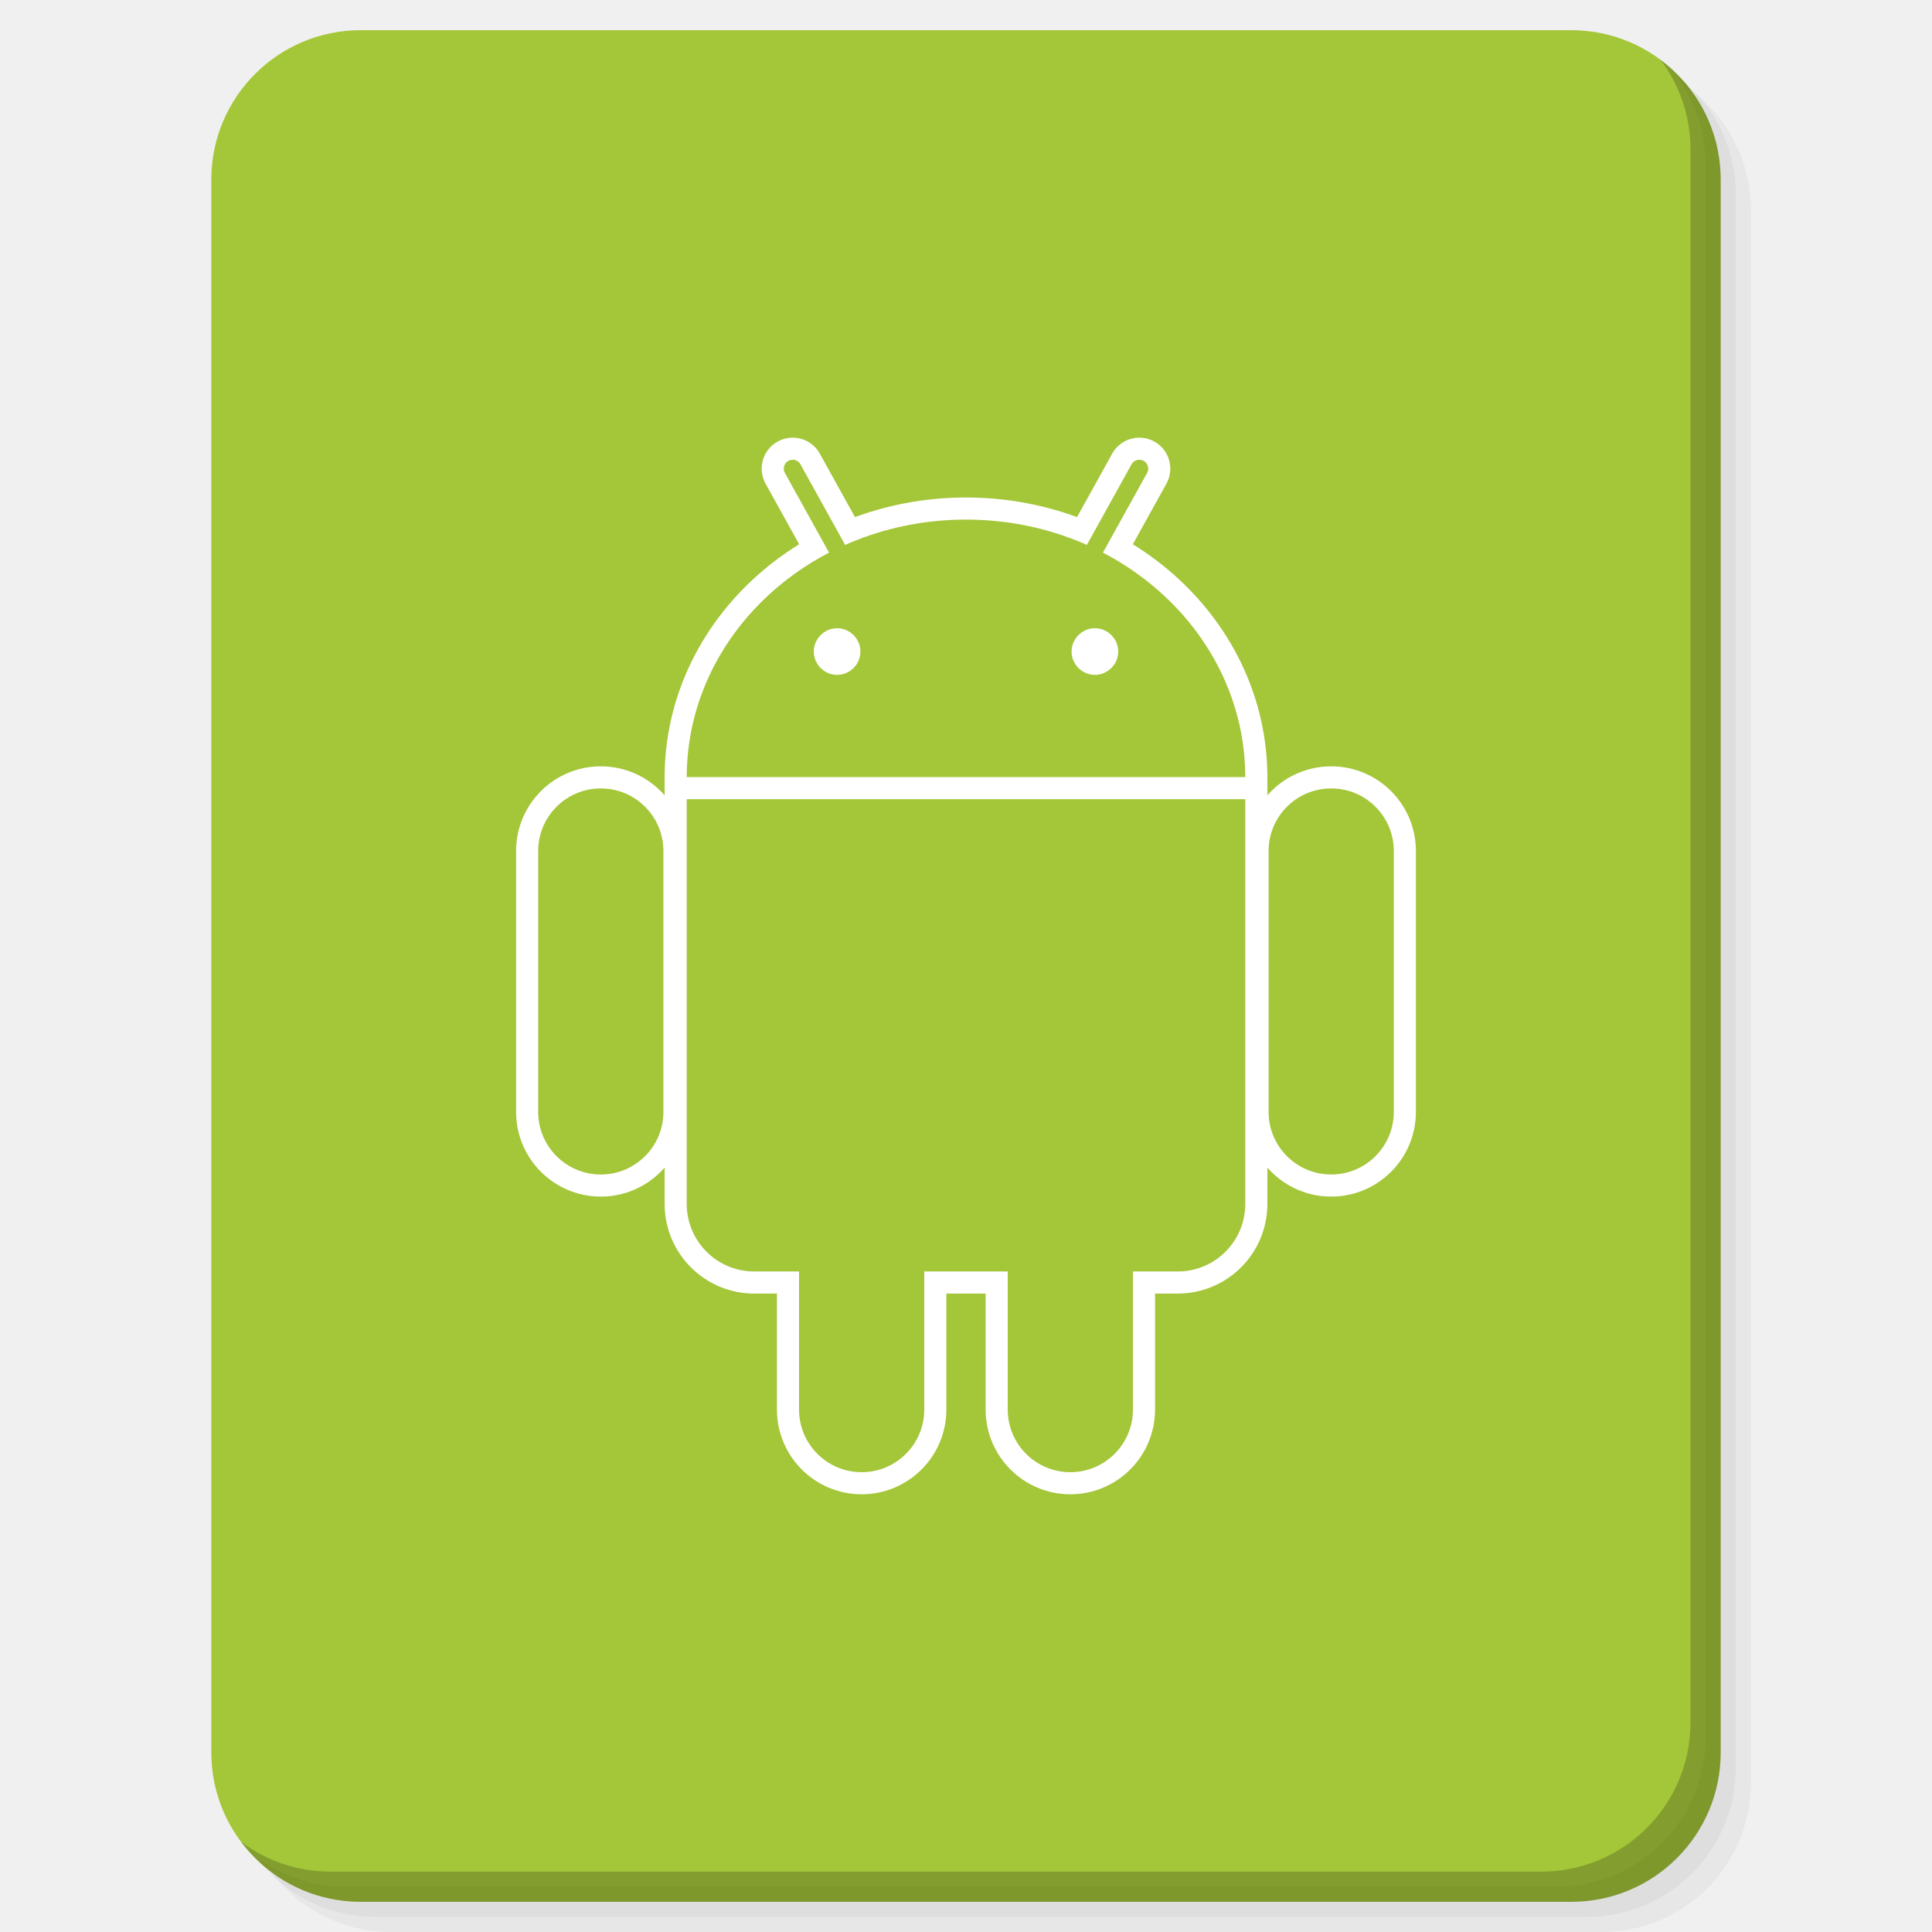
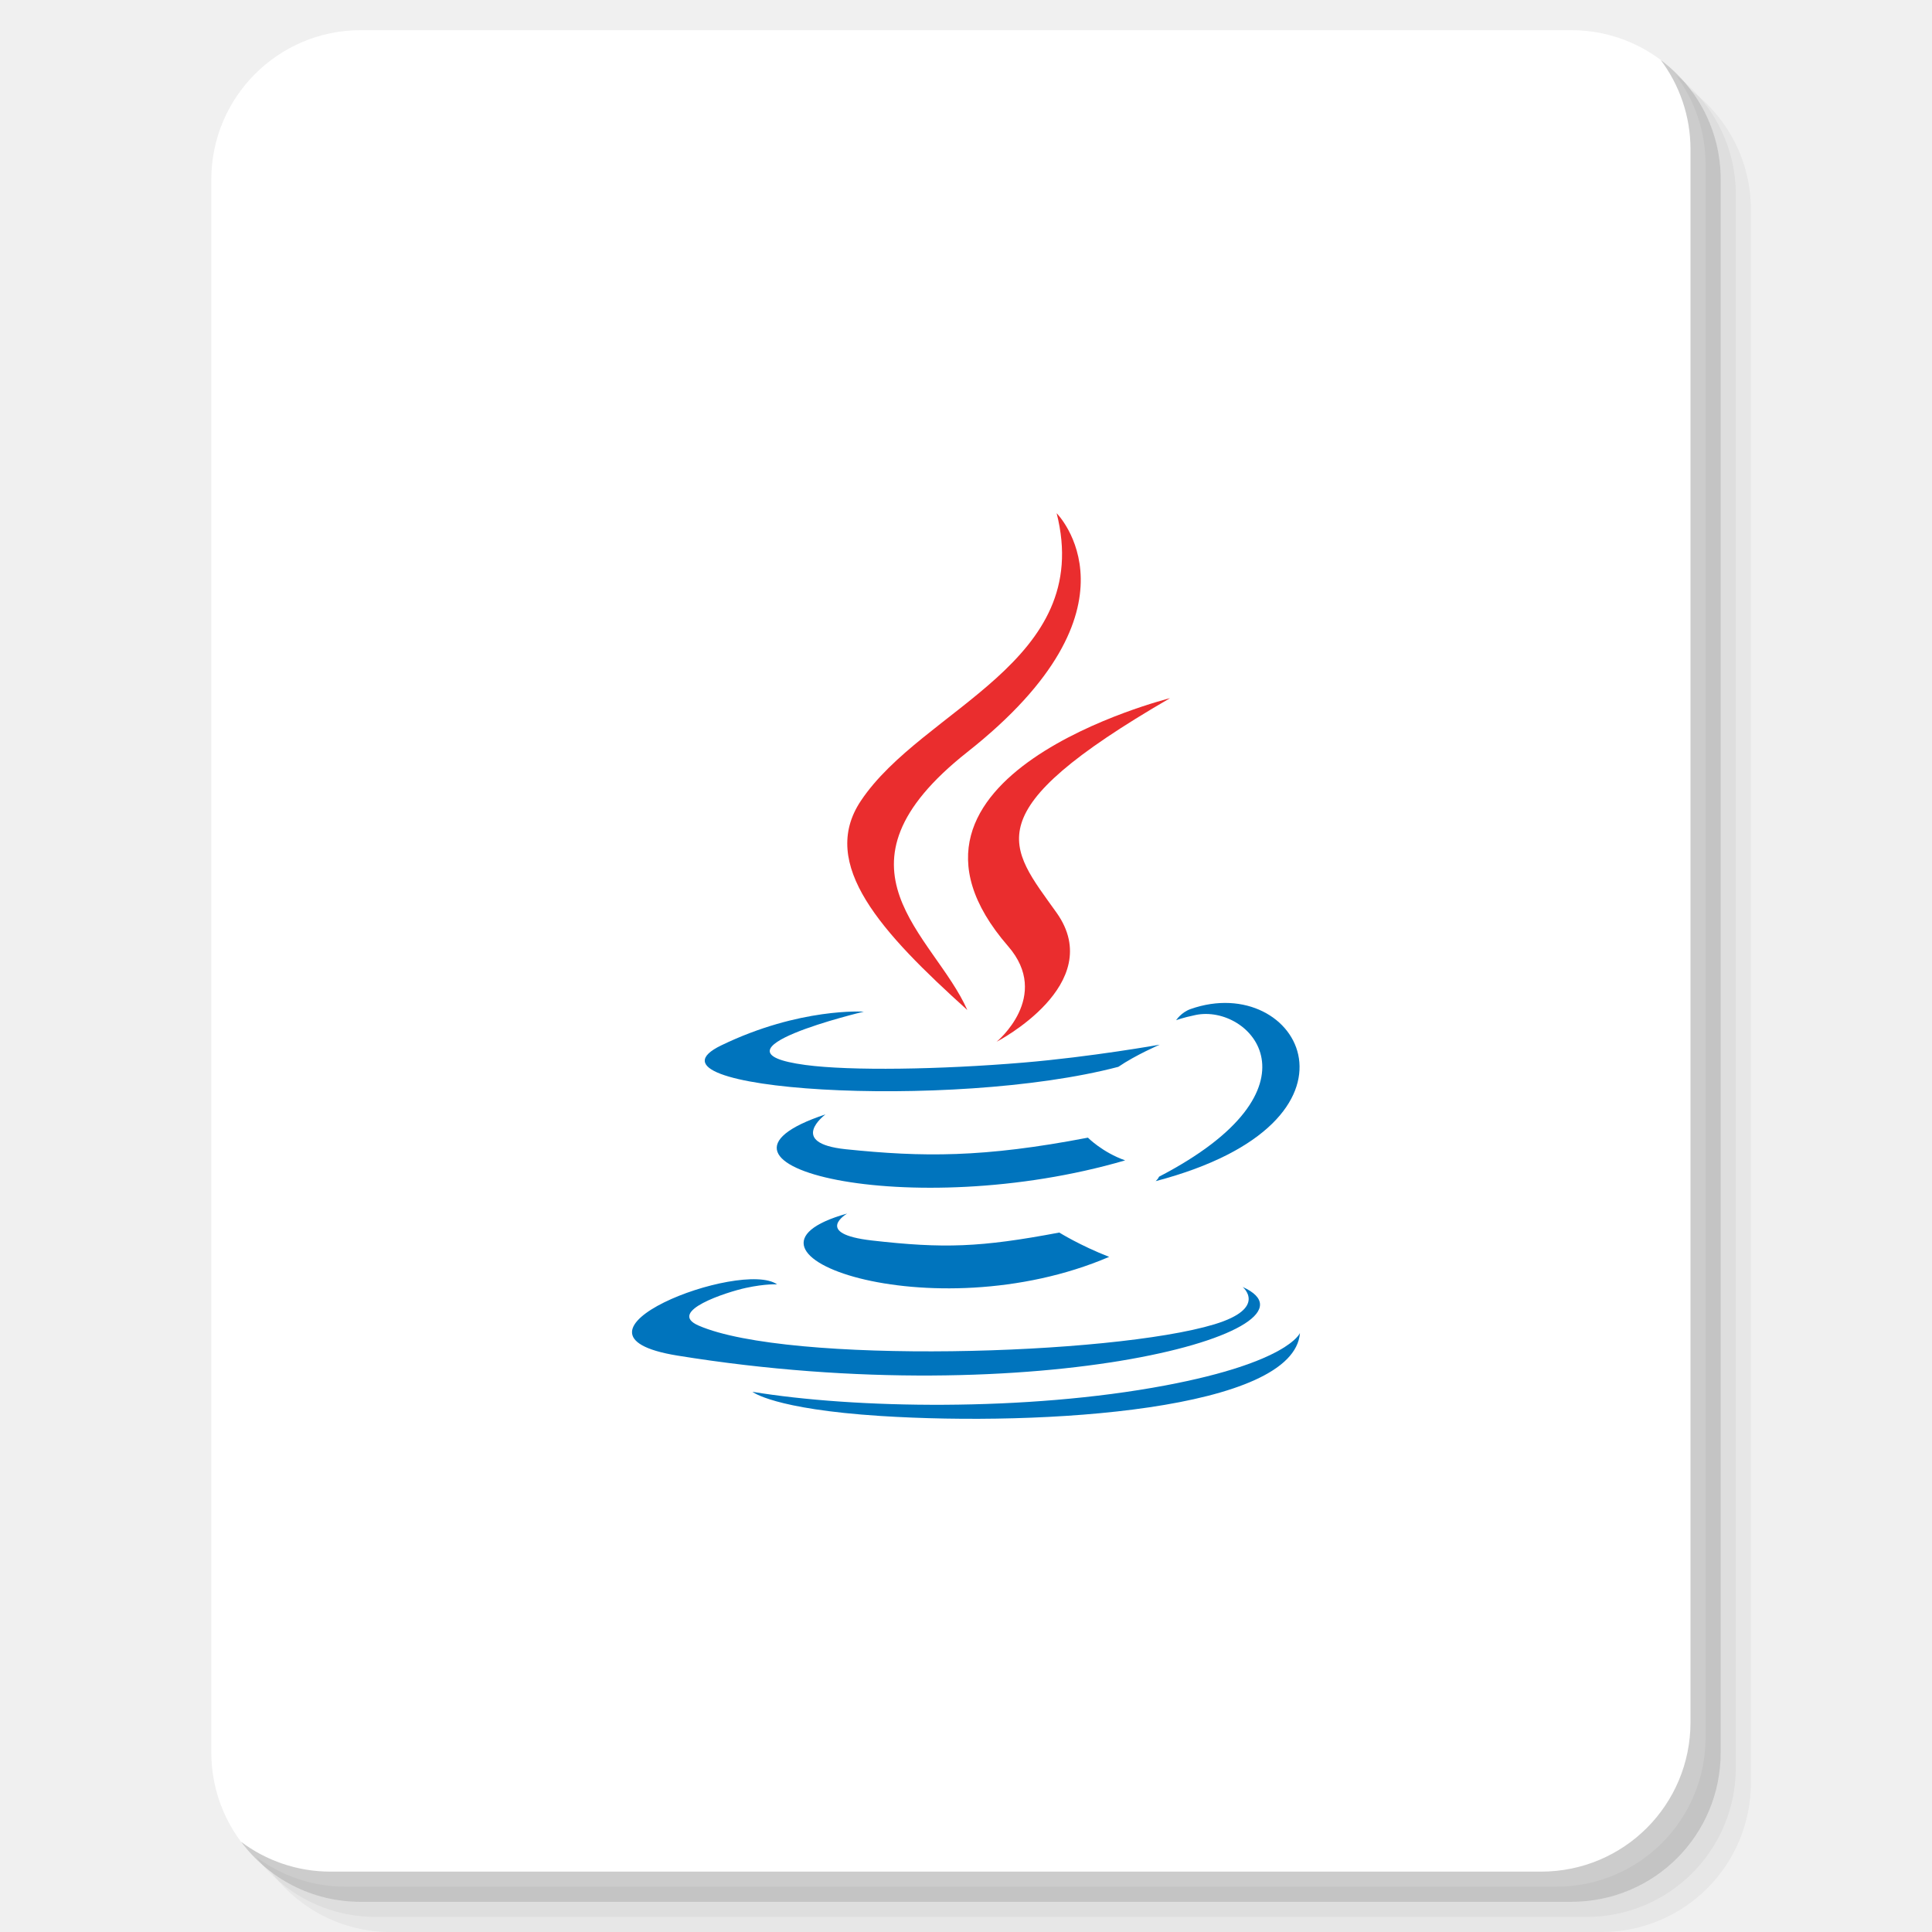
<svg xmlns="http://www.w3.org/2000/svg" xmlns:xlink="http://www.w3.org/1999/xlink" version="1.1" id="Layer_1" x="0px" y="0px" viewBox="0 0 256 256" enable-background="new 0 0 256 256" xml:space="preserve">
  <defs id="defs251">
    <clipPath id="b">
      <use width="100%" overflow="visible" xlink:href="#a" height="100%" id="use5" />
    </clipPath>
    <linearGradient x1="29.337" x2="81.837" y1="75.021" gradientUnits="userSpaceOnUse" y2="44.354" id="c">
      <stop id="stop10" offset="0" stop-opacity=".6" stop-color="#A52714" />
      <stop id="stop12" offset=".66" stop-opacity="0" stop-color="#A52714" />
    </linearGradient>
    <clipPath id="clipPath1232">
      <use width="100%" overflow="visible" xlink:href="#a" height="100%" id="use1230" />
    </clipPath>
    <clipPath id="clipPath1236">
      <use width="100%" overflow="visible" xlink:href="#a" height="100%" id="use1234" />
    </clipPath>
    <linearGradient x1="110.87" x2="52.538" y1="164.5" gradientUnits="userSpaceOnUse" y2="130.33" id="d">
      <stop id="stop23" offset="0" stop-opacity=".4" stop-color="#055524" />
      <stop id="stop25" offset=".33" stop-opacity="0" stop-color="#055524" />
    </linearGradient>
    <clipPath id="clipPath1244">
      <use width="100%" overflow="visible" xlink:href="#a" height="100%" id="use1242" />
    </clipPath>
    <clipPath id="clipPath1248">
      <use width="100%" overflow="visible" xlink:href="#a" height="100%" id="use1246" />
    </clipPath>
    <clipPath id="f">
      <use y="0" x="0" style="overflow:visible" id="use37" height="100%" xlink:href="#e" overflow="visible" width="100%" />
    </clipPath>
    <linearGradient x1="121.86" x2="136.55" y1="49.804" gradientUnits="userSpaceOnUse" y2="114.13" id="g">
      <stop id="stop42" offset="0" stop-opacity=".3" stop-color="#EA6100" />
      <stop id="stop44" offset=".66" stop-opacity="0" stop-color="#EA6100" />
    </linearGradient>
    <clipPath id="clipPath1258">
      <use width="100%" overflow="visible" xlink:href="#a" height="100%" id="use1256" />
    </clipPath>
    <clipPath id="clipPath1269">
      <use width="100%" overflow="visible" xlink:href="#a" height="100%" id="use1267" />
    </clipPath>
    <clipPath id="j">
      <use y="0" x="0" style="overflow:visible" id="use62" height="100%" xlink:href="#i" overflow="visible" width="100%" />
    </clipPath>
    <radialGradient id="l" gradientUnits="userSpaceOnUse" cy="55.948" cx="668.18" gradientTransform="translate(-576)" r="84.078">
      <stop stop-color="#3E2723" stop-opacity=".2" offset="0" id="stop73" />
      <stop stop-color="#3E2723" stop-opacity="0" offset="1" id="stop75" />
    </radialGradient>
    <clipPath id="clipPath1285">
      <use width="100%" overflow="visible" xlink:href="#a" height="100%" id="use1283" />
    </clipPath>
    <clipPath id="clipPath1289">
      <use width="100%" overflow="visible" xlink:href="#a" height="100%" id="use1287" />
    </clipPath>
    <clipPath id="n">
      <use y="0" x="0" style="overflow:visible" id="use83" height="100%" xlink:href="#m" overflow="visible" width="100%" />
    </clipPath>
    <radialGradient id="p" gradientUnits="userSpaceOnUse" cy="48.52" cx="597.88" gradientTransform="translate(-576)" r="78.044">
      <stop stop-color="#3E2723" stop-opacity=".2" offset="0" id="stop94" />
      <stop stop-color="#3E2723" stop-opacity="0" offset="1" id="stop96" />
    </radialGradient>
    <clipPath id="clipPath1305">
      <use width="100%" overflow="visible" xlink:href="#a" height="100%" id="use1303" />
    </clipPath>
    <radialGradient id="q" gradientUnits="userSpaceOnUse" cy="96.138" cx="671.84" gradientTransform="translate(-576)" r="87.87">
      <stop stop-color="#263238" stop-opacity=".2" offset="0" id="stop101" />
      <stop stop-color="#263238" stop-opacity="0" offset="1" id="stop103" />
    </radialGradient>
    <clipPath id="clipPath1312">
      <use width="100%" overflow="visible" xlink:href="#a" height="100%" id="use1310" />
    </clipPath>
    <clipPath id="clipPath1316">
      <use width="100%" overflow="visible" xlink:href="#a" height="100%" id="use1314" />
    </clipPath>
    <clipPath id="clipPath1320">
      <use width="100%" overflow="visible" xlink:href="#a" height="100%" id="use1318" />
    </clipPath>
    <clipPath id="clipPath1324">
      <use width="100%" overflow="visible" xlink:href="#a" height="100%" id="use1322" />
    </clipPath>
    <path d="m 8,184 h 83.77 l 38.88,-38.88 V 116 H 61.36 L 8,24.48 Z" id="e" />
    <path d="m 96,56 34.65,60 -38.88,68 H 184 V 56 Z" id="i" />
    <path d="M 21.97,8 V 48.34 L 61.36,116 96,56 h 88 V 8 Z" id="m" />
    <clipPath id="b-1">
      <use width="100%" overflow="visible" xlink:href="#a" height="100%" id="use5-7" />
    </clipPath>
    <clipPath id="clipPath1232-2">
      <use width="100%" overflow="visible" xlink:href="#a" height="100%" id="use1230-2" />
    </clipPath>
    <clipPath id="clipPath1236-6">
      <use width="100%" overflow="visible" xlink:href="#a" height="100%" id="use1234-1" />
    </clipPath>
    <clipPath id="clipPath1244-1">
      <use width="100%" overflow="visible" xlink:href="#a" height="100%" id="use1242-5" />
    </clipPath>
    <clipPath id="clipPath1248-9">
      <use width="100%" overflow="visible" xlink:href="#a" height="100%" id="use1246-4" />
    </clipPath>
    <clipPath id="f-9">
      <use y="0" x="0" style="overflow:visible" id="use37-0" height="100%" xlink:href="#e-8" overflow="visible" width="100%" />
    </clipPath>
    <clipPath id="clipPath1258-7">
      <use width="100%" overflow="visible" xlink:href="#a" height="100%" id="use1256-7" />
    </clipPath>
    <clipPath id="clipPath1269-1">
      <use width="100%" overflow="visible" xlink:href="#a" height="100%" id="use1267-1" />
    </clipPath>
    <clipPath id="j-5">
      <use y="0" x="0" style="overflow:visible" id="use62-9" height="100%" xlink:href="#i-5" overflow="visible" width="100%" />
    </clipPath>
    <radialGradient id="l-7" gradientUnits="userSpaceOnUse" cy="55.948" cx="668.18" gradientTransform="translate(-576)" r="84.078">
      <stop stop-color="#3E2723" stop-opacity=".2" offset="0" id="stop73-7" />
      <stop stop-color="#3E2723" stop-opacity="0" offset="1" id="stop75-6" />
    </radialGradient>
    <clipPath id="clipPath1285-7">
      <use width="100%" overflow="visible" xlink:href="#a" height="100%" id="use1283-3" />
    </clipPath>
    <clipPath id="clipPath1289-6">
      <use width="100%" overflow="visible" xlink:href="#a" height="100%" id="use1287-5" />
    </clipPath>
    <clipPath id="n-6">
      <use y="0" x="0" style="overflow:visible" id="use83-3" height="100%" xlink:href="#m-6" overflow="visible" width="100%" />
    </clipPath>
    <radialGradient id="p-9" gradientUnits="userSpaceOnUse" cy="48.52" cx="597.88" gradientTransform="translate(-576)" r="78.044">
      <stop stop-color="#3E2723" stop-opacity=".2" offset="0" id="stop94-4" />
      <stop stop-color="#3E2723" stop-opacity="0" offset="1" id="stop96-8" />
    </radialGradient>
    <clipPath id="clipPath1305-1">
      <use width="100%" overflow="visible" xlink:href="#a" height="100%" id="use1303-2" />
    </clipPath>
    <radialGradient id="q-9" gradientUnits="userSpaceOnUse" cy="96.138" cx="671.84" gradientTransform="translate(-576)" r="87.87">
      <stop stop-color="#263238" stop-opacity=".2" offset="0" id="stop101-3" />
      <stop stop-color="#263238" stop-opacity="0" offset="1" id="stop103-9" />
    </radialGradient>
    <clipPath id="clipPath1312-0">
      <use width="100%" overflow="visible" xlink:href="#a" height="100%" id="use1310-8" />
    </clipPath>
    <clipPath id="clipPath1316-8">
      <use width="100%" overflow="visible" xlink:href="#a" height="100%" id="use1314-5" />
    </clipPath>
    <clipPath id="clipPath1320-0">
      <use width="100%" overflow="visible" xlink:href="#a" height="100%" id="use1318-9" />
    </clipPath>
    <clipPath id="clipPath1324-6">
      <use width="100%" overflow="visible" xlink:href="#a" height="100%" id="use1322-3" />
    </clipPath>
    <path d="m 8,184 h 83.77 l 38.88,-38.88 V 116 H 61.36 L 8,24.48 Z" id="e-8" />
    <path d="m 96,56 34.65,60 -38.88,68 H 184 V 56 Z" id="i-5" />
    <path d="M 21.97,8 V 48.34 L 61.36,116 96,56 h 88 V 8 Z" id="m-6" />
    <radialGradient id="r" gradientUnits="userSpaceOnUse" cy="32.014" cx="34.286" gradientTransform="translate(-23.07961,-106.2699)" r="176.75">
      <stop stop-color="#fff" stop-opacity=".1" offset="0" id="stop130" />
      <stop stop-color="#fff" stop-opacity="0" offset="1" id="stop132" />
    </radialGradient>
    <clipPath id="b-0">
      <use y="0" x="0" style="overflow:visible" width="100%" overflow="visible" xlink:href="#a" height="100%" id="use5-5" />
    </clipPath>
    <clipPath id="clipPath963">
      <use y="0" x="0" style="overflow:visible" width="100%" overflow="visible" xlink:href="#a" height="100%" id="use961" />
    </clipPath>
    <clipPath id="clipPath967">
      <use y="0" x="0" style="overflow:visible" width="100%" overflow="visible" xlink:href="#a" height="100%" id="use965" />
    </clipPath>
    <radialGradient id="q-94" gradientUnits="userSpaceOnUse" cy="96.138" cx="671.84" gradientTransform="translate(-576)" r="87.87">
      <stop stop-color="#263238" stop-opacity=".2" offset="0" id="stop101-6" />
      <stop stop-color="#263238" stop-opacity="0" offset="1" id="stop103-92" />
    </radialGradient>
    <clipPath id="clipPath974">
      <use y="0" x="0" style="overflow:visible" width="100%" overflow="visible" xlink:href="#a" height="100%" id="use972" />
    </clipPath>
    <radialGradient id="p-2" gradientUnits="userSpaceOnUse" cy="48.52" cx="597.88" gradientTransform="translate(-576)" r="78.044">
      <stop stop-color="#3E2723" stop-opacity=".2" offset="0" id="stop94-47" />
      <stop stop-color="#3E2723" stop-opacity="0" offset="1" id="stop96-7" />
    </radialGradient>
    <clipPath id="clipPath981">
      <use y="0" x="0" style="overflow:visible" width="100%" overflow="visible" xlink:href="#a" height="100%" id="use979" />
    </clipPath>
    <clipPath id="clipPath985">
      <use y="0" x="0" style="overflow:visible" width="100%" overflow="visible" xlink:href="#a" height="100%" id="use983" />
    </clipPath>
    <clipPath id="n-5">
      <use width="100%" overflow="visible" xlink:href="#m-0" height="100%" id="use83-4" style="overflow:visible" x="0" y="0" />
    </clipPath>
    <radialGradient id="l-2" gradientUnits="userSpaceOnUse" cy="55.948" cx="668.18" gradientTransform="translate(-576)" r="84.078">
      <stop stop-color="#3E2723" stop-opacity=".2" offset="0" id="stop73-8" />
      <stop stop-color="#3E2723" stop-opacity="0" offset="1" id="stop75-9" />
    </radialGradient>
    <clipPath id="clipPath997">
      <use y="0" x="0" style="overflow:visible" width="100%" overflow="visible" xlink:href="#a" height="100%" id="use995" />
    </clipPath>
    <clipPath id="clipPath1001">
      <use y="0" x="0" style="overflow:visible" width="100%" overflow="visible" xlink:href="#a" height="100%" id="use999" />
    </clipPath>
    <clipPath id="j-3">
      <use width="100%" overflow="visible" xlink:href="#i-1" height="100%" id="use62-6" style="overflow:visible" x="0" y="0" />
    </clipPath>
    <clipPath id="clipPath1010">
      <use y="0" x="0" style="overflow:visible" width="100%" overflow="visible" xlink:href="#a" height="100%" id="use1008" />
    </clipPath>
    <clipPath id="clipPath1017">
      <use y="0" x="0" style="overflow:visible" width="100%" overflow="visible" xlink:href="#a" height="100%" id="use1015" />
    </clipPath>
    <clipPath id="f-0">
      <use width="100%" overflow="visible" xlink:href="#e-1" height="100%" id="use37-5" style="overflow:visible" x="0" y="0" />
    </clipPath>
    <clipPath id="clipPath1029">
      <use y="0" x="0" style="overflow:visible" width="100%" overflow="visible" xlink:href="#a" height="100%" id="use1027" />
    </clipPath>
    <clipPath id="clipPath1033">
      <use y="0" x="0" style="overflow:visible" width="100%" overflow="visible" xlink:href="#a" height="100%" id="use1031" />
    </clipPath>
    <clipPath id="clipPath1043">
      <use y="0" x="0" style="overflow:visible" width="100%" overflow="visible" xlink:href="#a" height="100%" id="use1041" />
    </clipPath>
    <clipPath id="clipPath1047">
      <use y="0" x="0" style="overflow:visible" width="100%" overflow="visible" xlink:href="#a" height="100%" id="use1045" />
    </clipPath>
    <path id="e-1" d="m 8,184 h 83.77 l 38.88,-38.88 V 116 H 61.36 L 8,24.48 Z" />
    <path id="i-1" d="m 96,56 34.65,60 -38.88,68 H 184 V 56 Z" />
    <path id="m-0" d="M 21.97,8 V 48.34 L 61.36,116 96,56 h 88 V 8 Z" />
    <circle r="88" cx="96" cy="96" id="a" />
    <path d="m8 184h83.77l38.88-38.88v-29.12h-69.29l-53.36-91.52z" id="e-6" />
    <path d="m96 56l34.65 60-38.88 68h92.23v-128z" id="i-2" />
    <path d="m21.97 8v40.34l39.39 67.66 34.64-60h88v-48z" id="m-8" />
    <defs id="defs1820">
      <path d="M 21.97,8 V 48.34 L 61.36,116 96,56 h 88 V 8 Z" id="path1928" />
    </defs>
    <clipPath id="n-7">
      <use id="use1822" height="100%" xlink:href="#m-8" overflow="visible" width="100%" style="overflow:visible" x="0" y="0" />
    </clipPath>
    <defs id="defs1799">
      <path d="m 96,56 34.65,60 -38.88,68 H 184 V 56 Z" id="path1918" />
    </defs>
    <clipPath id="j-6">
      <use id="use1801" height="100%" xlink:href="#i-2" overflow="visible" width="100%" style="overflow:visible" x="0" y="0" />
    </clipPath>
    <defs id="defs1774">
      <path d="m 8,184 h 83.77 l 38.88,-38.88 V 116 H 61.36 L 8,24.48 Z" id="path1902" />
    </defs>
    <clipPath id="f-06">
      <use id="use1776" height="100%" xlink:href="#e-6" overflow="visible" width="100%" style="overflow:visible" x="0" y="0" />
    </clipPath>
    <linearGradient x1="110.87" x2="52.538" y1="164.5" gradientUnits="userSpaceOnUse" y2="130.33" id="linearGradient1897">
      <stop id="stop1762" offset="0" stop-opacity=".4" stop-color="#055524" />
      <stop id="stop1764" offset=".33" stop-opacity="0" stop-color="#055524" />
    </linearGradient>
    <linearGradient x1="29.337" x2="81.837" y1="75.021" gradientUnits="userSpaceOnUse" y2="44.354" id="linearGradient1889">
      <stop id="stop1749" offset="0" stop-opacity=".6" stop-color="#A52714" />
      <stop id="stop1751" offset=".66" stop-opacity="0" stop-color="#A52714" />
    </linearGradient>
    <linearGradient id="linearGradient1910" y2="114.13" gradientUnits="userSpaceOnUse" y1="49.804" x2="136.55" x1="121.86">
      <stop stop-color="#EA6100" stop-opacity=".3" offset="0" id="stop1781" />
      <stop stop-color="#EA6100" stop-opacity="0" offset=".66" id="stop1783" />
    </linearGradient>
    <clipPath id="b-3">
      <use y="0" x="0" style="overflow:visible" width="100%" overflow="visible" xlink:href="#a" height="100%" id="use5-1" />
    </clipPath>
    <clipPath id="clipPath1024">
      <use y="0" x="0" style="overflow:visible" width="100%" overflow="visible" xlink:href="#a" height="100%" id="use1022" />
    </clipPath>
    <clipPath id="clipPath1028">
      <use y="0" x="0" style="overflow:visible" width="100%" overflow="visible" xlink:href="#a" height="100%" id="use1026" />
    </clipPath>
    <clipPath id="clipPath1035">
      <use y="0" x="0" style="overflow:visible" width="100%" overflow="visible" xlink:href="#a" height="100%" id="use1033" />
    </clipPath>
    <clipPath id="clipPath1039">
      <use y="0" x="0" style="overflow:visible" width="100%" overflow="visible" xlink:href="#a" height="100%" id="use1037" />
    </clipPath>
    <clipPath id="f-6">
      <use y="0" x="0" style="overflow:visible" id="use37-8" height="100%" xlink:href="#e-61" overflow="visible" width="100%" />
    </clipPath>
    <clipPath id="clipPath1048">
      <use y="0" x="0" style="overflow:visible" width="100%" overflow="visible" xlink:href="#a" height="100%" id="use1046" />
    </clipPath>
    <clipPath id="clipPath1058">
      <use y="0" x="0" style="overflow:visible" width="100%" overflow="visible" xlink:href="#a" height="100%" id="use1056" />
    </clipPath>
    <clipPath id="j-66">
      <use y="0" x="0" style="overflow:visible" id="use62-4" height="100%" xlink:href="#i-59" overflow="visible" width="100%" />
    </clipPath>
    <radialGradient id="l-9" gradientUnits="userSpaceOnUse" cy="55.948" cx="668.18" gradientTransform="translate(-576)" r="84.078">
      <stop stop-color="#3E2723" stop-opacity=".2" offset="0" id="stop73-5" />
      <stop stop-color="#3E2723" stop-opacity="0" offset="1" id="stop75-0" />
    </radialGradient>
    <clipPath id="clipPath1073">
      <use y="0" x="0" style="overflow:visible" width="100%" overflow="visible" xlink:href="#a" height="100%" id="use1071" />
    </clipPath>
    <clipPath id="clipPath1077">
      <use y="0" x="0" style="overflow:visible" width="100%" overflow="visible" xlink:href="#a" height="100%" id="use1075" />
    </clipPath>
    <clipPath id="n-4">
      <use y="0" x="0" style="overflow:visible" id="use83-8" height="100%" xlink:href="#m-4" overflow="visible" width="100%" />
    </clipPath>
    <radialGradient id="p-7" gradientUnits="userSpaceOnUse" cy="48.52" cx="597.88" gradientTransform="translate(-576)" r="78.044">
      <stop stop-color="#3E2723" stop-opacity=".2" offset="0" id="stop94-1" />
      <stop stop-color="#3E2723" stop-opacity="0" offset="1" id="stop96-72" />
    </radialGradient>
    <clipPath id="clipPath1092">
      <use y="0" x="0" style="overflow:visible" width="100%" overflow="visible" xlink:href="#a" height="100%" id="use1090" />
    </clipPath>
    <radialGradient id="q-7" gradientUnits="userSpaceOnUse" cy="96.138" cx="671.84" gradientTransform="translate(-576)" r="87.87">
      <stop stop-color="#263238" stop-opacity=".2" offset="0" id="stop101-2" />
      <stop stop-color="#263238" stop-opacity="0" offset="1" id="stop103-2" />
    </radialGradient>
    <clipPath id="clipPath1099">
      <use y="0" x="0" style="overflow:visible" width="100%" overflow="visible" xlink:href="#a" height="100%" id="use1097" />
    </clipPath>
    <clipPath id="clipPath1103">
      <use y="0" x="0" style="overflow:visible" width="100%" overflow="visible" xlink:href="#a" height="100%" id="use1101" />
    </clipPath>
    <clipPath id="clipPath1107">
      <use y="0" x="0" style="overflow:visible" width="100%" overflow="visible" xlink:href="#a" height="100%" id="use1105" />
    </clipPath>
    <clipPath id="clipPath1111">
      <use y="0" x="0" style="overflow:visible" width="100%" overflow="visible" xlink:href="#a" height="100%" id="use1109" />
    </clipPath>
    <radialGradient id="r-6" gradientUnits="userSpaceOnUse" cy="32.014" cx="34.286" gradientTransform="translate(-7,-7)" r="176.75">
      <stop stop-color="#fff" stop-opacity=".1" offset="0" id="stop130-1" />
      <stop stop-color="#fff" stop-opacity="0" offset="1" id="stop132-0" />
    </radialGradient>
    <path d="m 8,184 h 83.77 l 38.88,-38.88 V 116 H 61.36 L 8,24.48 Z" id="e-61" />
    <path d="m 96,56 34.65,60 -38.88,68 H 184 V 56 Z" id="i-59" />
    <path d="M 21.97,8 V 48.34 L 61.36,116 96,56 h 88 V 8 Z" id="m-4" />
    <clipPath id="b-9">
      <use y="0" x="0" style="overflow:visible" width="100%" overflow="visible" xlink:href="#a" height="100%" id="use5-0" />
    </clipPath>
    <clipPath id="clipPath1024-7">
      <use y="0" x="0" style="overflow:visible" width="100%" overflow="visible" xlink:href="#a" height="100%" id="use1022-7" />
    </clipPath>
    <clipPath id="clipPath1028-1">
      <use y="0" x="0" style="overflow:visible" width="100%" overflow="visible" xlink:href="#a" height="100%" id="use1026-1" />
    </clipPath>
    <clipPath id="clipPath1035-7">
      <use y="0" x="0" style="overflow:visible" width="100%" overflow="visible" xlink:href="#a" height="100%" id="use1033-7" />
    </clipPath>
    <clipPath id="clipPath1039-6">
      <use y="0" x="0" style="overflow:visible" width="100%" overflow="visible" xlink:href="#a" height="100%" id="use1037-7" />
    </clipPath>
    <clipPath id="f-3">
      <use y="0" x="0" style="overflow:visible" id="use37-6" height="100%" xlink:href="#e-9" overflow="visible" width="100%" />
    </clipPath>
    <clipPath id="clipPath1048-3">
      <use y="0" x="0" style="overflow:visible" width="100%" overflow="visible" xlink:href="#a" height="100%" id="use1046-9" />
    </clipPath>
    <clipPath id="clipPath1058-4">
      <use y="0" x="0" style="overflow:visible" width="100%" overflow="visible" xlink:href="#a" height="100%" id="use1056-8" />
    </clipPath>
    <clipPath id="j-1">
      <use y="0" x="0" style="overflow:visible" id="use62-2" height="100%" xlink:href="#i-6" overflow="visible" width="100%" />
    </clipPath>
    <radialGradient id="l-93" gradientUnits="userSpaceOnUse" cy="55.948" cx="668.18" gradientTransform="translate(-576)" r="84.078">
      <stop stop-color="#3E2723" stop-opacity=".2" offset="0" id="stop73-9" />
      <stop stop-color="#3E2723" stop-opacity="0" offset="1" id="stop75-08" />
    </radialGradient>
    <clipPath id="clipPath1073-8">
      <use y="0" x="0" style="overflow:visible" width="100%" overflow="visible" xlink:href="#a" height="100%" id="use1071-5" />
    </clipPath>
    <clipPath id="clipPath1077-0">
      <use y="0" x="0" style="overflow:visible" width="100%" overflow="visible" xlink:href="#a" height="100%" id="use1075-9" />
    </clipPath>
    <clipPath id="n-63">
      <use y="0" x="0" style="overflow:visible" id="use83-85" height="100%" xlink:href="#m-2" overflow="visible" width="100%" />
    </clipPath>
    <radialGradient id="p-6" gradientUnits="userSpaceOnUse" cy="48.52" cx="597.88" gradientTransform="translate(-576)" r="78.044">
      <stop stop-color="#3E2723" stop-opacity=".2" offset="0" id="stop94-11" />
      <stop stop-color="#3E2723" stop-opacity="0" offset="1" id="stop96-5" />
    </radialGradient>
    <clipPath id="clipPath1092-9">
      <use y="0" x="0" style="overflow:visible" width="100%" overflow="visible" xlink:href="#a" height="100%" id="use1090-8" />
    </clipPath>
    <radialGradient id="q-4" gradientUnits="userSpaceOnUse" cy="96.138" cx="671.84" gradientTransform="translate(-576)" r="87.87">
      <stop stop-color="#263238" stop-opacity=".2" offset="0" id="stop101-8" />
      <stop stop-color="#263238" stop-opacity="0" offset="1" id="stop103-1" />
    </radialGradient>
    <clipPath id="clipPath1099-0">
      <use y="0" x="0" style="overflow:visible" width="100%" overflow="visible" xlink:href="#a" height="100%" id="use1097-3" />
    </clipPath>
    <clipPath id="clipPath1103-0">
      <use y="0" x="0" style="overflow:visible" width="100%" overflow="visible" xlink:href="#a" height="100%" id="use1101-4" />
    </clipPath>
    <clipPath id="clipPath1107-4">
      <use y="0" x="0" style="overflow:visible" width="100%" overflow="visible" xlink:href="#a" height="100%" id="use1105-4" />
    </clipPath>
    <clipPath id="clipPath1111-4">
      <use y="0" x="0" style="overflow:visible" width="100%" overflow="visible" xlink:href="#a" height="100%" id="use1109-7" />
    </clipPath>
    <radialGradient id="r-63" gradientUnits="userSpaceOnUse" cy="32.014" cx="34.286" gradientTransform="translate(-7,-7)" r="176.75">
      <stop stop-color="#fff" stop-opacity=".1" offset="0" id="stop130-17" />
      <stop stop-color="#fff" stop-opacity="0" offset="1" id="stop132-5" />
    </radialGradient>
    <path d="m 8,184 h 83.77 l 38.88,-38.88 V 116 H 61.36 L 8,24.48 Z" id="e-9" />
    <path d="m 96,56 34.65,60 -38.88,68 H 184 V 56 Z" id="i-6" />
    <path d="M 21.97,8 V 48.34 L 61.36,116 96,56 h 88 V 8 Z" id="m-2" />
    <filter y="-0.25" height="1.5" style="color-interpolation-filters:sRGB;" id="filter1161">
      <feGaussianBlur stdDeviation="5" result="result6" id="feGaussianBlur1151" />
      <feComposite result="result8" in="SourceGraphic" operator="atop" in2="result6" id="feComposite1153" />
      <feComposite result="result9" operator="over" in2="SourceAlpha" in="result8" id="feComposite1155" />
      <feColorMatrix values="1 0 0 0 0 0 1 0 0 0 0 0 1 0 0 0 0 0 1 0 " result="result10" id="feColorMatrix1157" />
      <feBlend in="result10" mode="normal" in2="result6" id="feBlend1159" />
    </filter>
    <filter style="color-interpolation-filters:sRGB;" id="filter1179">
      <feMorphology result="result1" in="SourceAlpha" operator="dilate" radius="3.6" id="feMorphology1167" />
      <feGaussianBlur stdDeviation="3.6" in="result1" result="result0" id="feGaussianBlur1169" />
      <feDiffuseLighting surfaceScale="-5" id="feDiffuseLighting1173">
        <feDistantLight elevation="45" azimuth="225" id="feDistantLight1171" />
      </feDiffuseLighting>
      <feComposite in2="result0" operator="in" result="result91" id="feComposite1175" />
      <feComposite in="SourceGraphic" in2="result91" id="feComposite1177" />
    </filter>
    <clipPath clipPathUnits="userSpaceOnUse" id="clipPath1201">
      <rect style="display:inline;fill:#d38d5f;fill-opacity:1;stroke:none;stroke-width:3.159;stroke-linecap:butt;stroke-linejoin:bevel;stroke-miterlimit:4;stroke-dasharray:none;stroke-opacity:1;paint-order:fill markers stroke" id="rect1203" width="200" height="240" x="-219.5" y="-92.5" ry="19.5" transform="scale(-1)" />
    </clipPath>
    <clipPath clipPathUnits="userSpaceOnUse" id="clipPath1201-3">
      <rect style="display:inline;fill:#d38d5f;fill-opacity:1;stroke:none;stroke-width:3.159;stroke-linecap:butt;stroke-linejoin:bevel;stroke-miterlimit:4;stroke-dasharray:none;stroke-opacity:1;paint-order:fill markers stroke" id="rect1203-6" width="200" height="240" x="-219.5" y="-92.5" ry="19.5" transform="scale(-1)" />
    </clipPath>
    <filter style="color-interpolation-filters:sRGB" id="filter1179-7">
      <feMorphology result="result1" in="SourceAlpha" operator="dilate" radius="3.6" id="feMorphology1167-5" />
      <feGaussianBlur stdDeviation="3.6" in="result1" result="result0" id="feGaussianBlur1169-3" />
      <feDiffuseLighting surfaceScale="-5" id="feDiffuseLighting1173-5">
        <feDistantLight elevation="45" azimuth="225" id="feDistantLight1171-6" />
      </feDiffuseLighting>
      <feComposite in2="result0" operator="in" result="result91" id="feComposite1175-2" />
      <feComposite in="SourceGraphic" in2="result91" id="feComposite1177-9" />
    </filter>
    <clipPath clipPathUnits="userSpaceOnUse" id="clipPath1201-3-3">
      <rect style="display:inline;fill:#d38d5f;fill-opacity:1;stroke:none;stroke-width:3.159;stroke-linecap:butt;stroke-linejoin:bevel;stroke-miterlimit:4;stroke-dasharray:none;stroke-opacity:1;paint-order:fill markers stroke" id="rect1203-6-6" width="200" height="240" x="-219.5" y="-92.5" ry="19.5" transform="scale(-1)" />
    </clipPath>
    <clipPath clipPathUnits="userSpaceOnUse" id="clipPath1201-3-36">
      <rect style="display:inline;fill:#d38d5f;fill-opacity:1;stroke:none;stroke-width:3.159;stroke-linecap:butt;stroke-linejoin:bevel;stroke-miterlimit:4;stroke-dasharray:none;stroke-opacity:1;paint-order:fill markers stroke" id="rect1203-6-7" width="200" height="240" x="-219.5" y="-92.5" ry="19.5" transform="scale(-1)" />
    </clipPath>
    <clipPath clipPathUnits="userSpaceOnUse" id="clipPath1201-3-36-3">
      <rect style="display:inline;fill:#d38d5f;fill-opacity:1;stroke:none;stroke-width:3.159;stroke-linecap:butt;stroke-linejoin:bevel;stroke-miterlimit:4;stroke-dasharray:none;stroke-opacity:1;paint-order:fill markers stroke" id="rect1203-6-7-5" width="200" height="240" x="-219.5" y="-92.5" ry="19.5" transform="scale(-1)" />
    </clipPath>
    <clipPath clipPathUnits="userSpaceOnUse" id="clipPath1201-3-6">
      <rect style="display:inline;fill:#d38d5f;fill-opacity:1;stroke:none;stroke-width:3.159;stroke-linecap:butt;stroke-linejoin:bevel;stroke-miterlimit:4;stroke-dasharray:none;stroke-opacity:1;paint-order:fill markers stroke" id="rect1203-6-2" width="200" height="240" x="-219.5" y="-92.5" ry="19.5" transform="scale(-1)" />
    </clipPath>
    <clipPath clipPathUnits="userSpaceOnUse" id="clipPath1201-36">
      <rect style="display:inline;fill:#d38d5f;fill-opacity:1;stroke:none;stroke-width:3.159;stroke-linecap:butt;stroke-linejoin:bevel;stroke-miterlimit:4;stroke-dasharray:none;stroke-opacity:1;paint-order:fill markers stroke" id="rect1203-0" width="200" height="240" x="-219.5" y="-92.5" ry="19.5" transform="scale(-1)" />
    </clipPath>
    <filter style="color-interpolation-filters:sRGB" id="filter1179-6">
      <feMorphology result="result1" in="SourceAlpha" operator="dilate" radius="3.6" id="feMorphology1167-2" />
      <feGaussianBlur stdDeviation="3.6" in="result1" result="result0" id="feGaussianBlur1169-6" />
      <feDiffuseLighting surfaceScale="-5" id="feDiffuseLighting1173-1">
        <feDistantLight elevation="45" azimuth="225" id="feDistantLight1171-8" />
      </feDiffuseLighting>
      <feComposite in2="result0" operator="in" result="result91" id="feComposite1175-7" />
      <feComposite in="SourceGraphic" in2="result91" id="feComposite1177-92" />
    </filter>
  </defs>
  <g id="layer2" style="display:inline">
-     <rect style="display:inline;opacity:1;fill:#a4c639;fill-opacity:1;fill-rule:nonzero;stroke:none;stroke-width:0.527;stroke-linecap:butt;stroke-linejoin:bevel;stroke-miterlimit:4;stroke-dasharray:none;stroke-opacity:1;paint-order:fill markers stroke" id="rect1200-2-7" width="200" height="248" x="28" y="4" ry="19.799" />
+     <rect style="display:inline;opacity:1;fill:#ffffff;fill-opacity:1;fill-rule:nonzero;stroke:none;stroke-width:0.527;stroke-linecap:butt;stroke-linejoin:bevel;stroke-miterlimit:4;stroke-dasharray:none;stroke-opacity:1;paint-order:fill markers stroke" id="rect1200-2-7" width="200" height="248" x="28" y="4" ry="19.799" />
  </g>
  <g id="layer1" style="display:inline">
-     <g transform="matrix(0.4066484,0,0,0.4066484,128,86.33435)" id="g857">
-       <g style="fill:#a4c639" id="g17">
-         <use height="100%" width="100%" y="0" x="0" style="stroke:#ffffff;stroke-width:14.4" id="use2" xlink:href="#b-7" />
-         <use height="100%" width="100%" y="0" x="0" id="use4" transform="scale(-1,1)" xlink:href="#a-3" />
-         <g style="stroke:#ffffff;stroke-width:7.2" id="a-3">
-           <rect id="rect6" x="14" y="-86" width="13" height="86" transform="rotate(29)" rx="6.5" />
-           <rect x="-143" y="41" width="48" height="133" rx="24" id="c-6" />
-           <use height="100%" width="100%" id="use9" xlink:href="#c-6" x="85" y="97" />
-         </g>
-         <g id="b-7">
-           <ellipse cx="0" id="ellipse12" ry="84" rx="91" cy="41" />
-           <rect id="rect14" x="-91" y="20" width="182" height="182" rx="22" />
-         </g>
-       </g>
-       <g style="fill:#ffffff;stroke:#ffffff;stroke-width:7.2" id="g25">
-         <path id="path19" d="M -95,44.5 H 95" />
-         <circle cy="0" id="circle21" r="4" cx="-42" />
-         <circle cy="0" id="circle23" r="4" cx="42" />
+     <g style="display:inline" id="g1150" transform="matrix(2.31665,0,0,2.31665,562.3719,-288.9971)">
+       <g transform="matrix(0.8870015,0,0,0.8870015,-117.4111,132.0503)" id="g3678">
+         <path d="m -86.682,70.021 c 0,0 -2.23,1.298 1.589,1.736 4.628,0.528 6.993,0.452 12.091,-0.511 0,0 1.343,0.84 3.216,1.568 -11.433,4.898 -25.875,-0.284 -16.896,-2.793 z" id="path3616" style="fill:#0074bd;fill-rule:evenodd" />
+         <path d="m -88.08,63.628 c 0,0 -2.502,1.852 1.32,2.247 4.944,0.51 8.847,0.552 15.604,-0.748 0,0 0.932,0.947 2.401,1.465 -13.821,4.043 -29.214,0.318 -19.326,-2.964 z" id="path3618" style="fill:#0074bd;fill-rule:evenodd" />
+         <path d="m -76.304,52.781 c 2.819,3.244 -0.739,6.162 -0.739,6.162 0,0 7.152,-3.692 3.868,-8.317 -3.068,-4.311 -5.421,-6.453 7.315,-13.839 1.29e-4,0 -19.992,4.992 -10.444,15.994 z" id="path3620" style="fill:#ea2d2e;fill-rule:evenodd" />
+         <path d="m -61.183,74.75 c 0,0 1.651,1.361 -1.819,2.414 -6.598,1.998 -27.465,2.601 -33.261,0.08 -2.082,-0.907 1.824,-2.164 3.053,-2.429 1.281,-0.277 2.013,-0.227 2.013,-0.227 -2.317,-1.632 -14.977,3.205 -6.43,4.592 23.308,3.778 42.488,-1.702 36.442,-4.429 v 0 z" id="path3622" style="fill:#0074bd;fill-rule:evenodd" />
+         <path d="m -85.609,57.003 c 0,0 -10.613,2.522 -3.758,3.438 2.895,0.387 8.663,0.298 14.04,-0.153 4.393,-0.369 8.802,-1.157 8.802,-1.157 0,0 -1.548,0.664 -2.669,1.429 -10.78,2.835 -31.6,1.515 -25.605,-1.384 5.067,-2.452 9.19,-2.173 9.19,-2.173 z" id="path3624" style="fill:#0074bd;fill-rule:evenodd" />
+         <path d="m -66.569,67.644 c 10.957,-5.692 5.89,-11.163 2.354,-10.426 -0.865,0.18 -1.253,0.337 -1.253,0.337 0,0 0.322,-0.505 0.936,-0.722 6.996,-2.458 12.375,7.253 -2.256,11.099 -1.3e-4,0 0.168,-0.152 0.219,-0.288 z" id="path3626" style="fill:#0074bd;fill-rule:evenodd" />
+         <path d="m -73.174,24.859 c 0,0 6.067,6.07 -5.756,15.402 -9.481,7.489 -2.162,11.757 -0.003,16.636 -5.535,-4.993 -9.595,-9.39 -6.871,-13.48 3.999,-6.004 15.078,-8.916 12.631,-18.558 v 0 z" id="path3628" style="fill:#ea2d2e;fill-rule:evenodd" />
+         <path d="m -84.532,83.074 c 10.515,0.672 26.667,-0.374 27.049,-5.35 0,0 -0.735,1.886 -8.691,3.383 -8.976,1.69 -20.049,1.493 -26.614,0.409 0,0 1.345,1.113 8.256,1.558 z" id="path3630" style="fill:#0074bd;fill-rule:evenodd" />
      </g>
    </g>
  </g>
  <g id="layer6" style="display:inline">
    <path style="display:inline;opacity:0.2;fill:#000000;fill-opacity:0.2;fill-rule:nonzero;stroke:none;stroke-width:0.527;stroke-linecap:butt;stroke-linejoin:bevel;stroke-miterlimit:4;stroke-dasharray:none;stroke-opacity:1;paint-order:fill markers stroke" d="M 222.053,9.947 C 224.522,13.25 226,17.34 226,21.799 V 230.201 C 226,241.17 217.17,250 206.201,250 H 45.799 C 41.34,250 37.25,248.522 33.947,246.053 37.552,250.874 43.289,254 49.799,254 H 210.201 C 221.17,254 230,245.17 230,234.201 V 25.799 c 0,-6.51 -3.126,-12.247 -7.947,-15.852 z" id="rect1200" />
    <path style="display:inline;opacity:1;fill:#000000;fill-opacity:0.2;fill-rule:nonzero;stroke:none;stroke-width:0.527;stroke-linecap:butt;stroke-linejoin:bevel;stroke-miterlimit:4;stroke-dasharray:none;stroke-opacity:1;paint-order:fill markers stroke" d="m 220.053,7.947 c 2.469,3.303 3.947,7.393 3.947,11.852 V 228.201 C 224,239.17 215.17,248 204.201,248 H 43.799 c -4.459,0 -8.549,-1.478 -11.852,-3.947 3.605,4.822 9.342,7.947 15.852,7.947 H 208.201 C 219.17,252 228,243.17 228,232.201 V 23.799 c 0,-6.51 -3.126,-12.247 -7.947,-15.852 z" id="rect1200-0" />
    <path style="display:inline;opacity:0.2;fill:#000000;fill-opacity:0.2;fill-rule:nonzero;stroke:none;stroke-width:0.527;stroke-linecap:butt;stroke-linejoin:bevel;stroke-miterlimit:4;stroke-dasharray:none;stroke-opacity:1;paint-order:fill markers stroke" d="M 224.053,11.947 C 226.522,15.25 228,19.34 228,23.799 V 232.201 C 228,243.17 219.17,252 208.201,252 H 47.799 c -4.459,0 -8.549,-1.478 -11.852,-3.947 C 39.552,252.874 45.289,256 51.799,256 H 212.201 C 223.17,256 232,247.17 232,236.201 V 27.799 c 0,-6.51 -3.126,-12.247 -7.947,-15.852 z" id="rect1200-9" />
  </g>
</svg>
